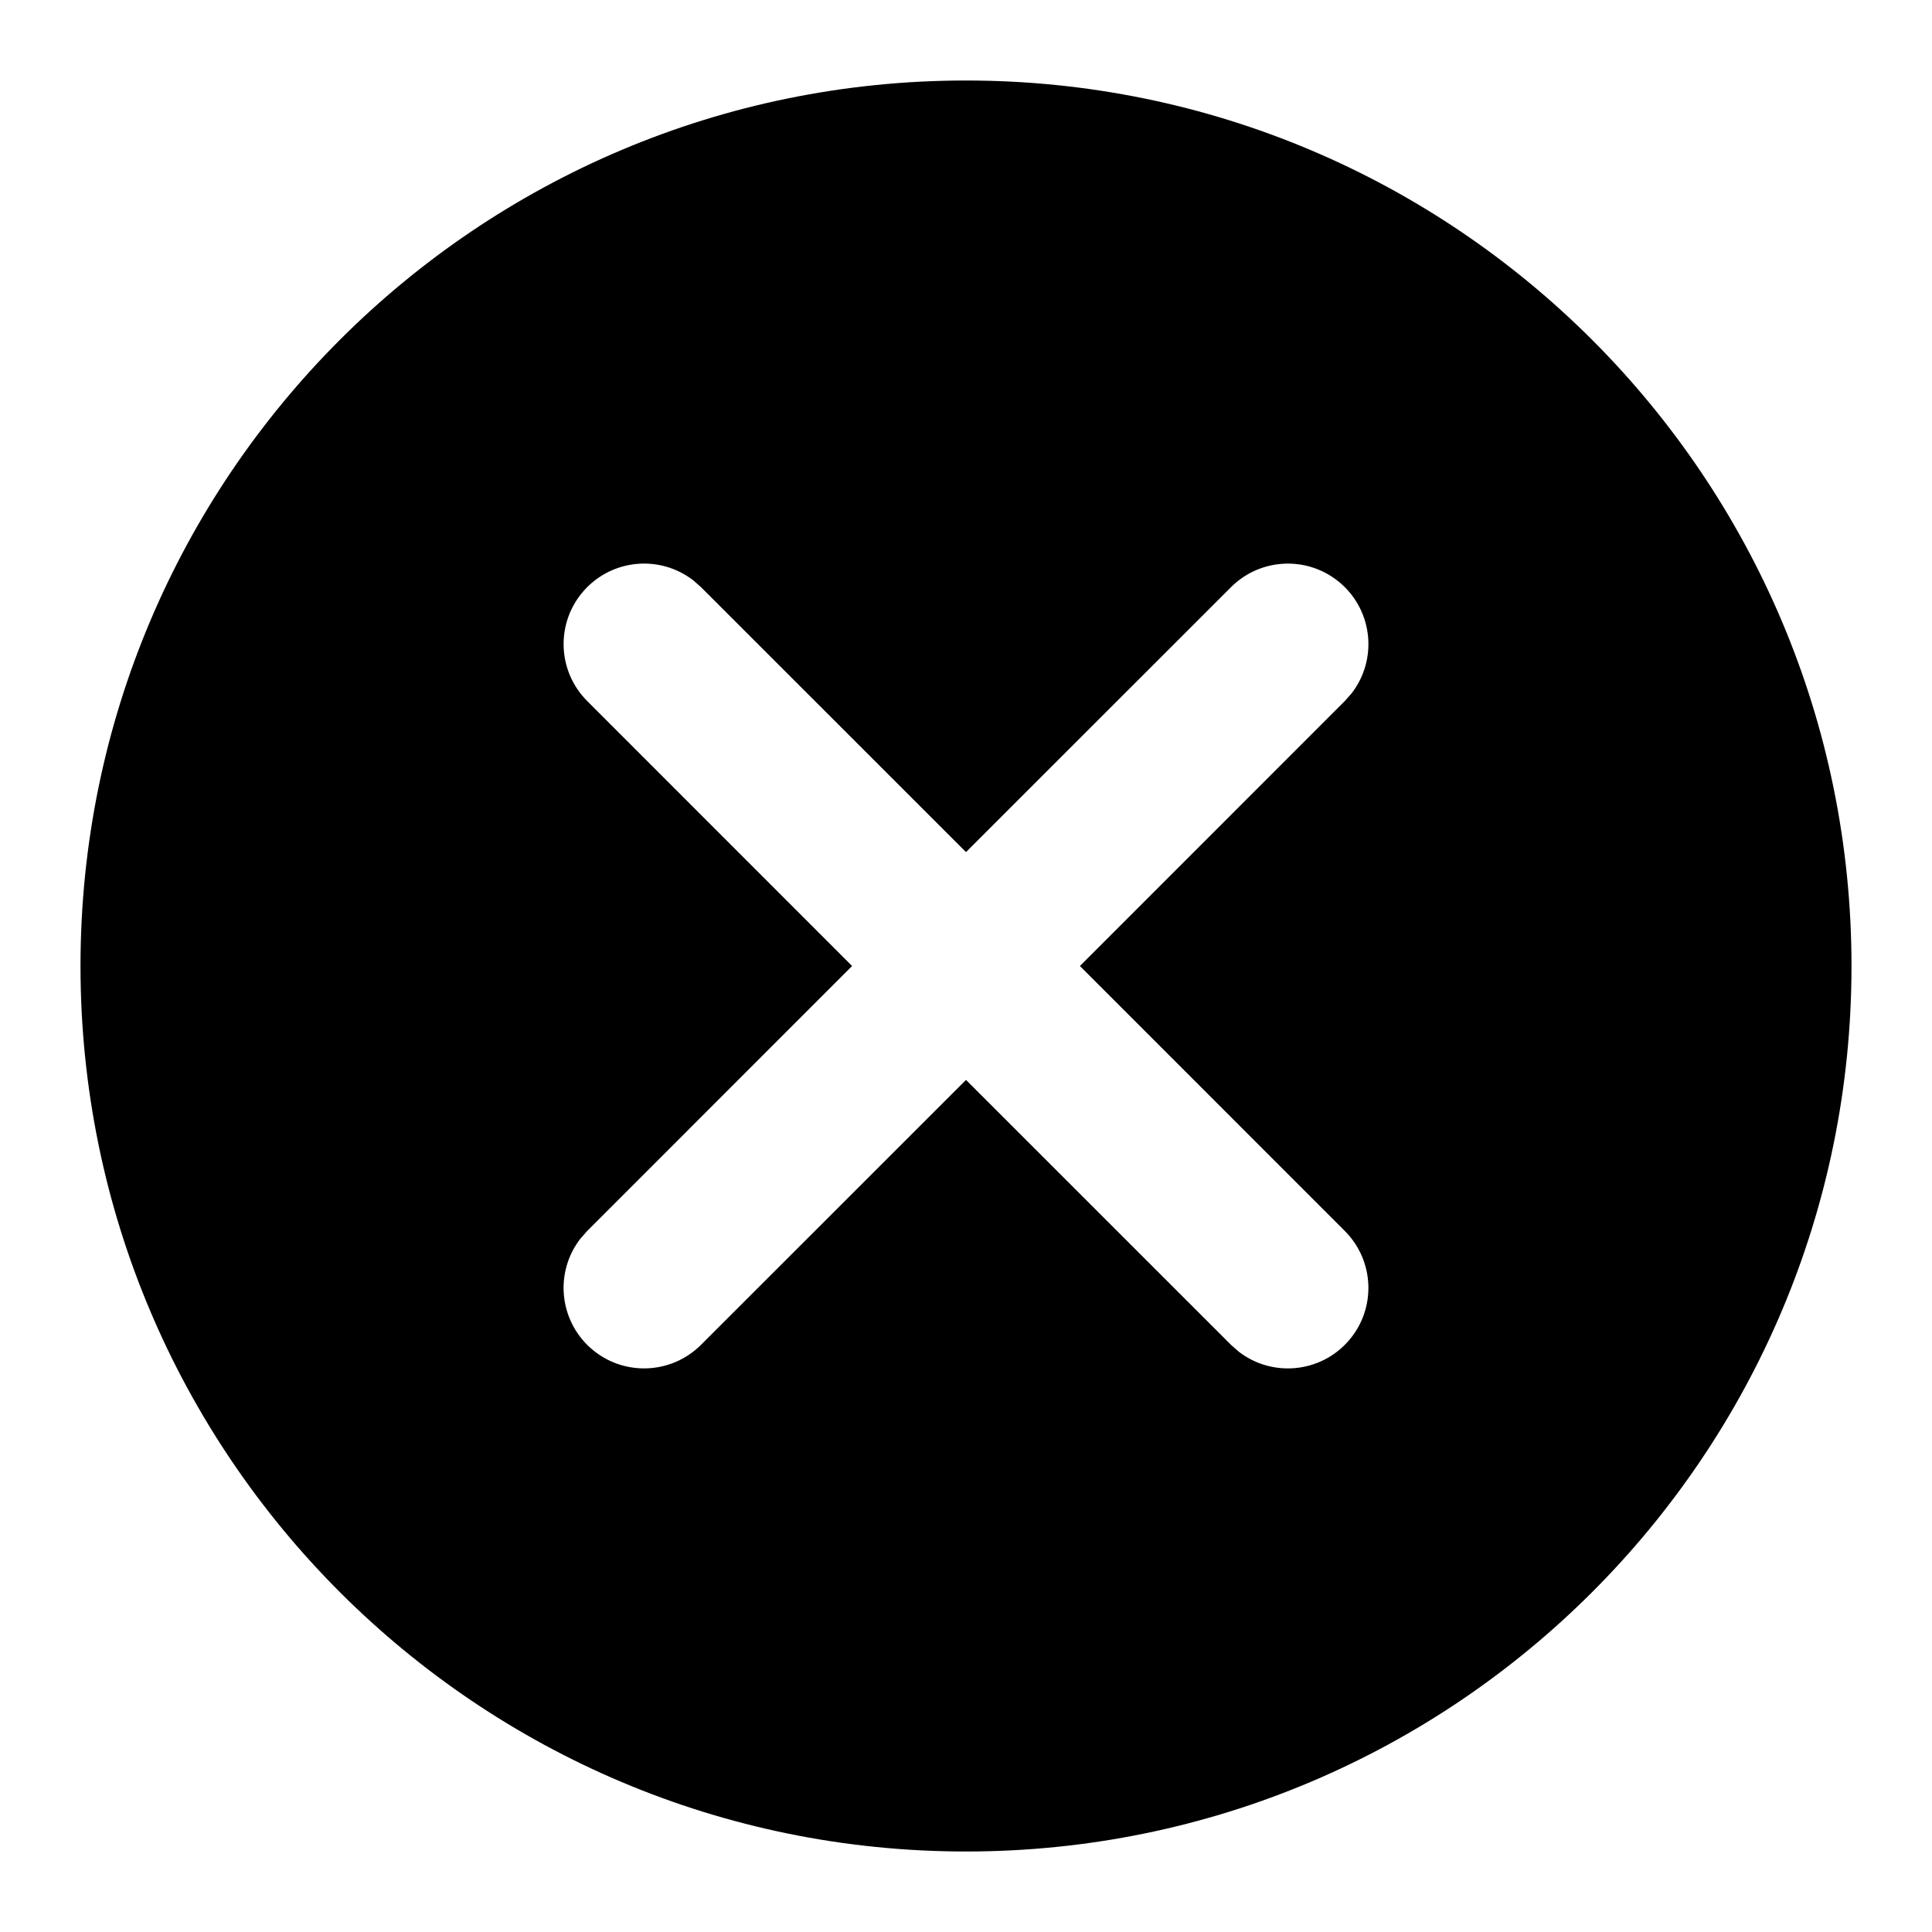
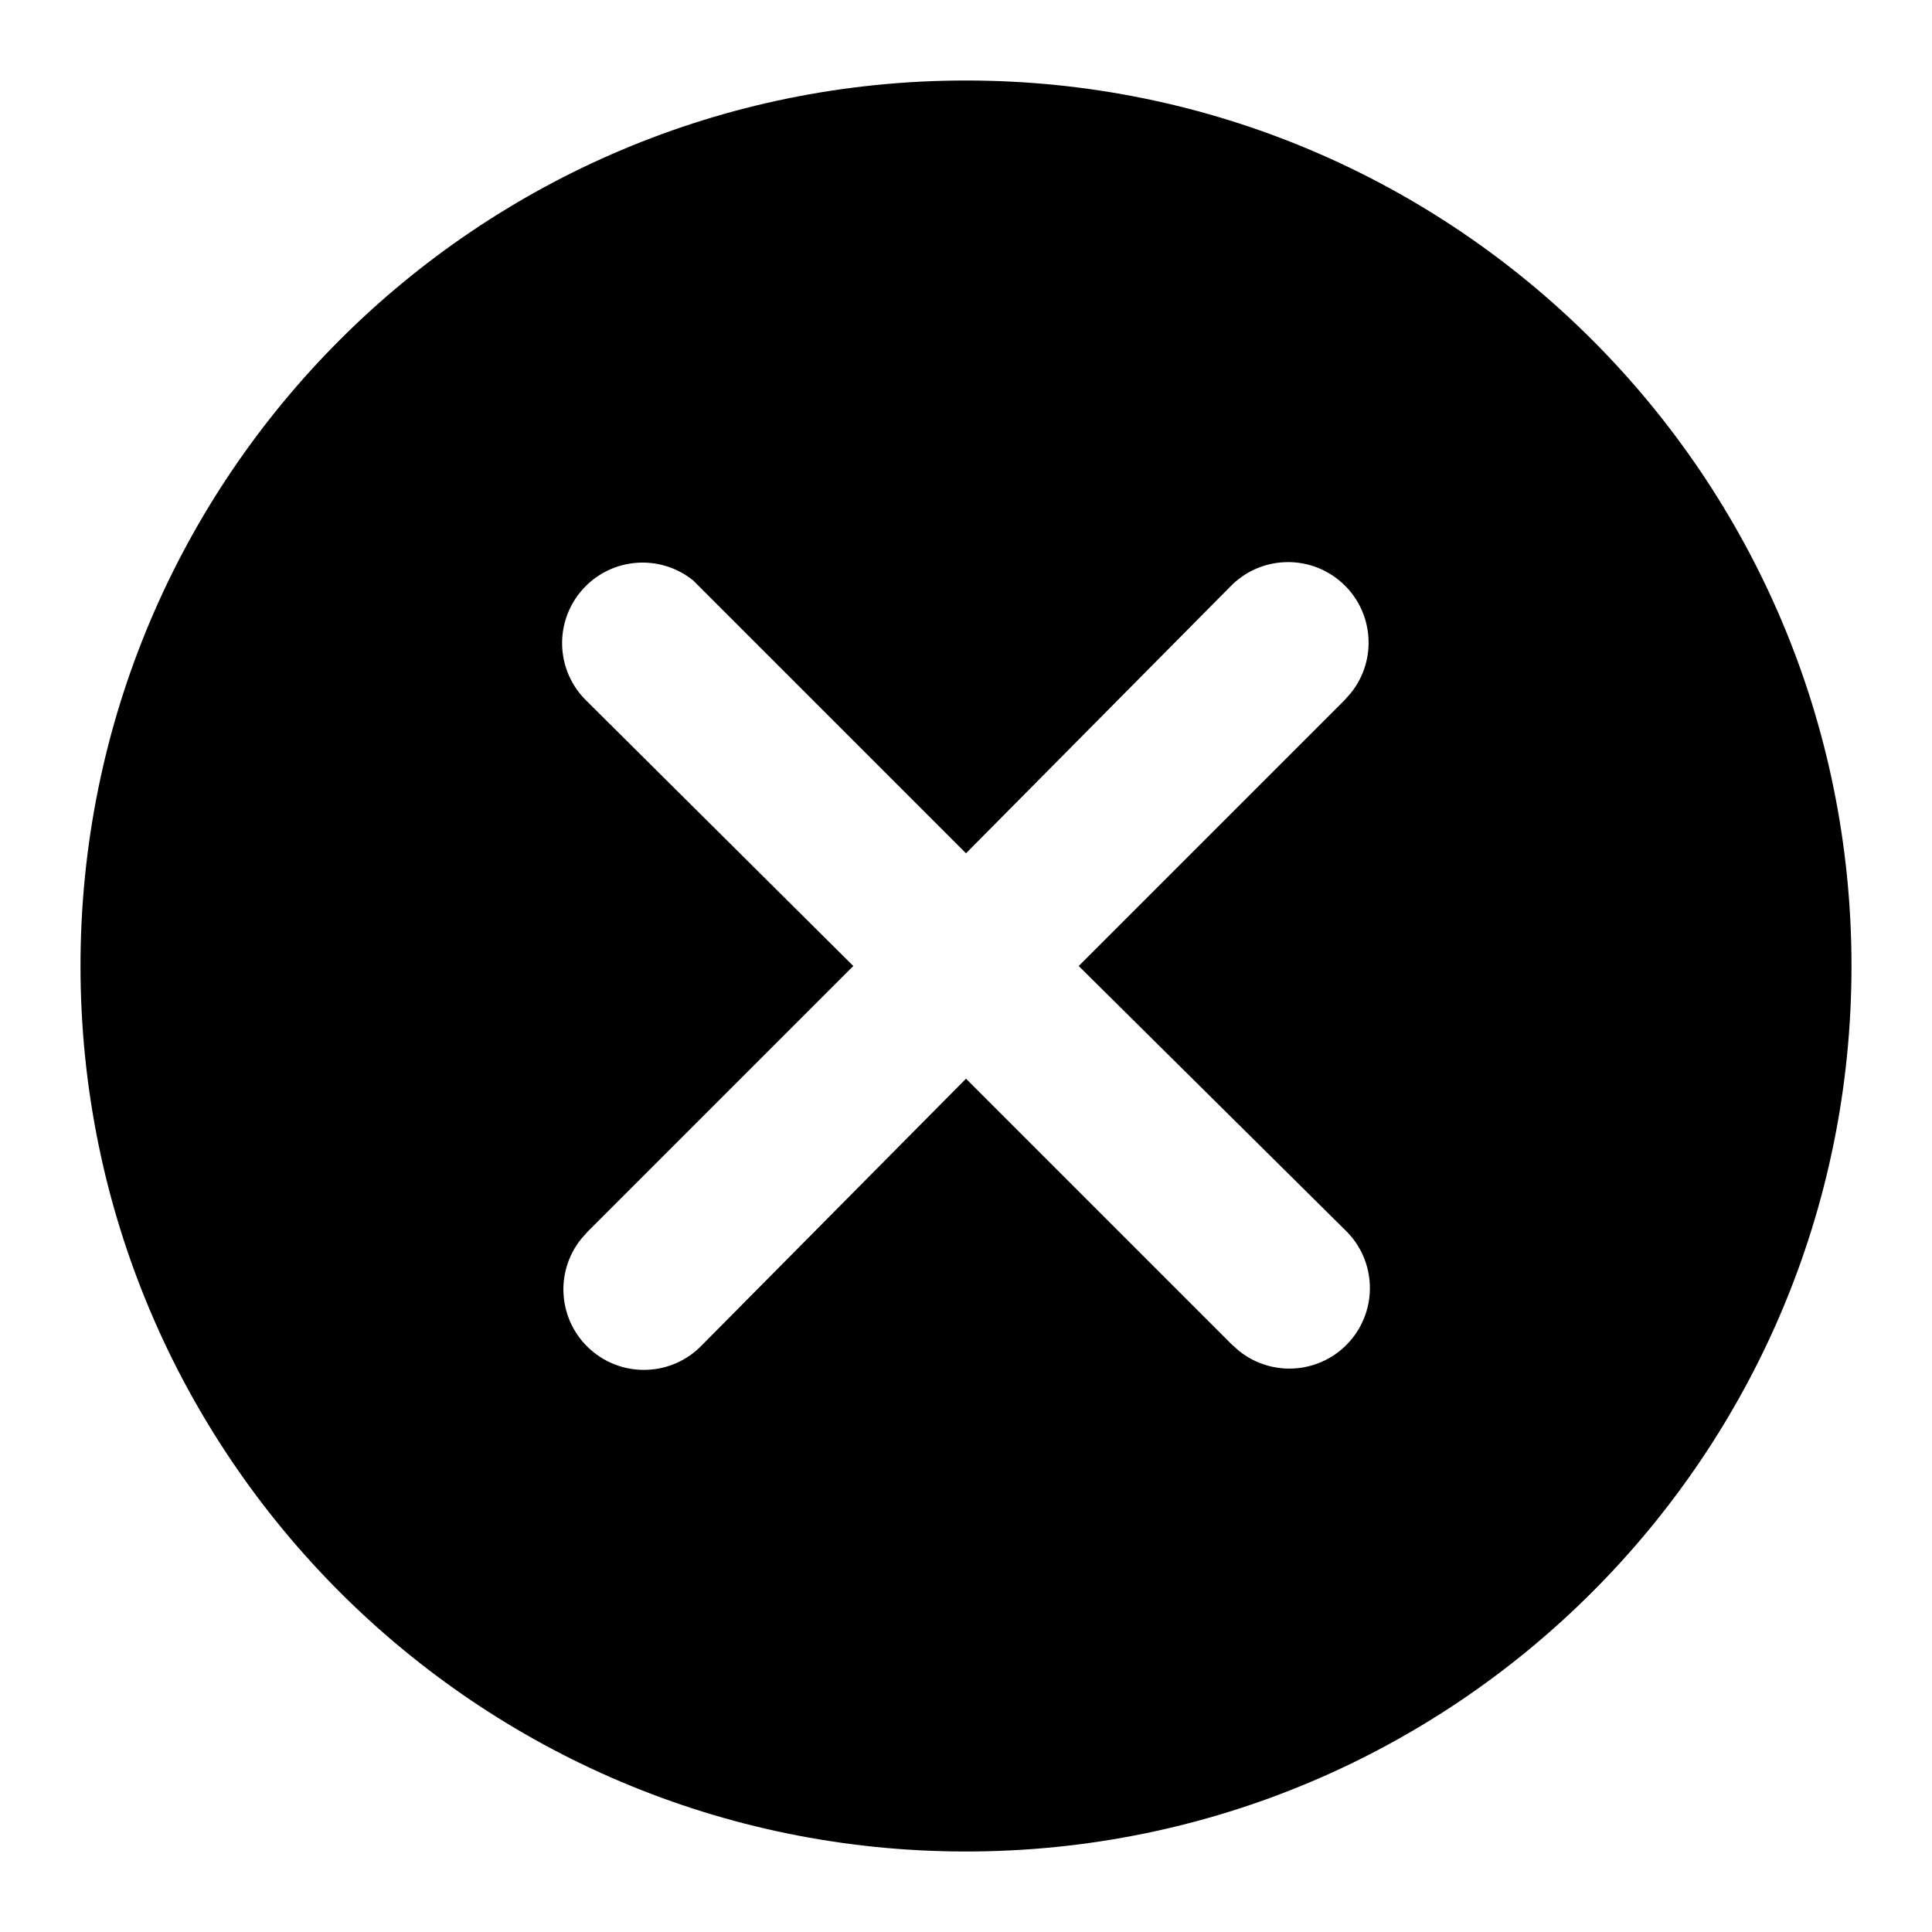
<svg viewBox="0 0 24 24">
-   <path d="M12 1c6.075 0 11 4.925 11 11s-4.925 11-11 11S1 18.075 1 12 5.925 1 12 1zM8.613 7.21a1 1 0 00-1.32 1.497L10.585 12l-3.292 3.293-.083.094a1 1 0 001.497 1.32L12 13.415l3.293 3.292.094.083a1 1 0 001.32-1.497L13.415 12l3.292-3.293.083-.094a1 1 0 00-1.497-1.32L12 10.585 8.707 7.293z" />
+   <path d="M12 1a11 11 0 110 22 11 11 0 010-22zM8.61 7.21a1 1 0 00-1.32 1.5L10.6 12l-3.3 3.3-.08.09a1 1 0 001.5 1.32L12 13.4l3.3 3.3.09.08a1 1 0 001.32-1.5L13.4 12l3.3-3.3.08-.09a1 1 0 00-1.5-1.32L12 10.6 8.7 7.3z" />
</svg>
